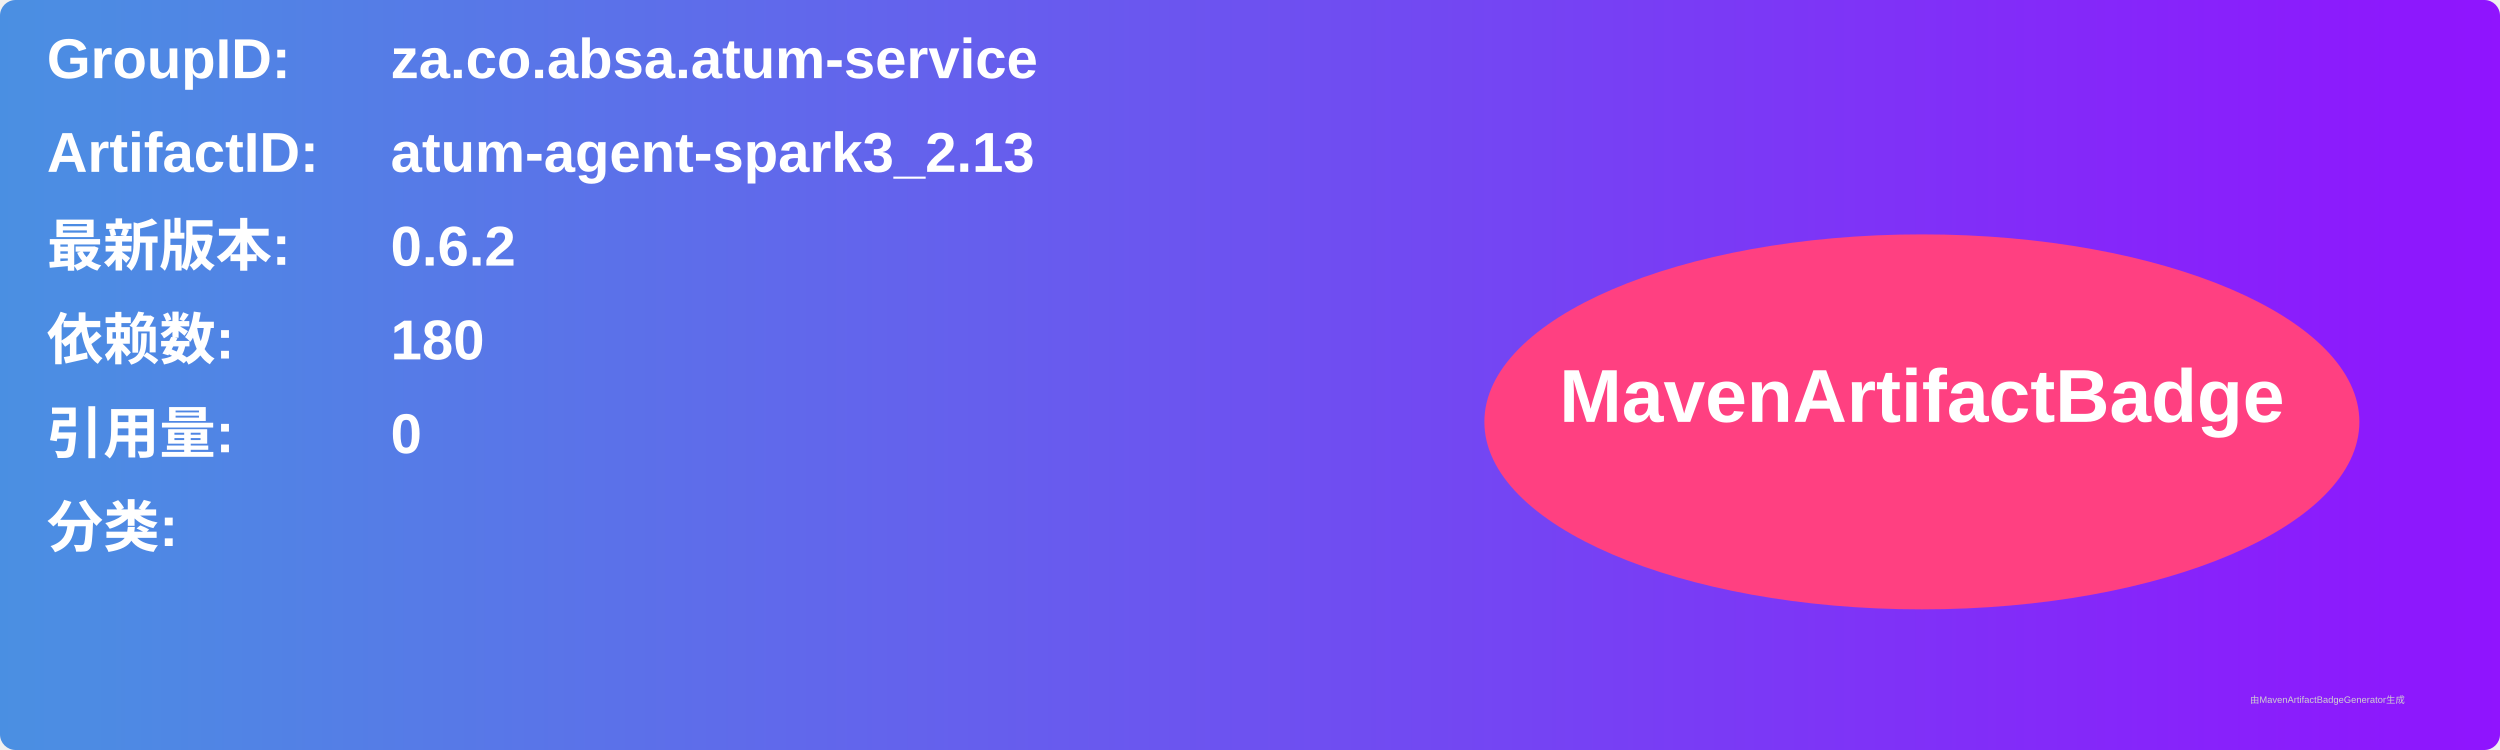
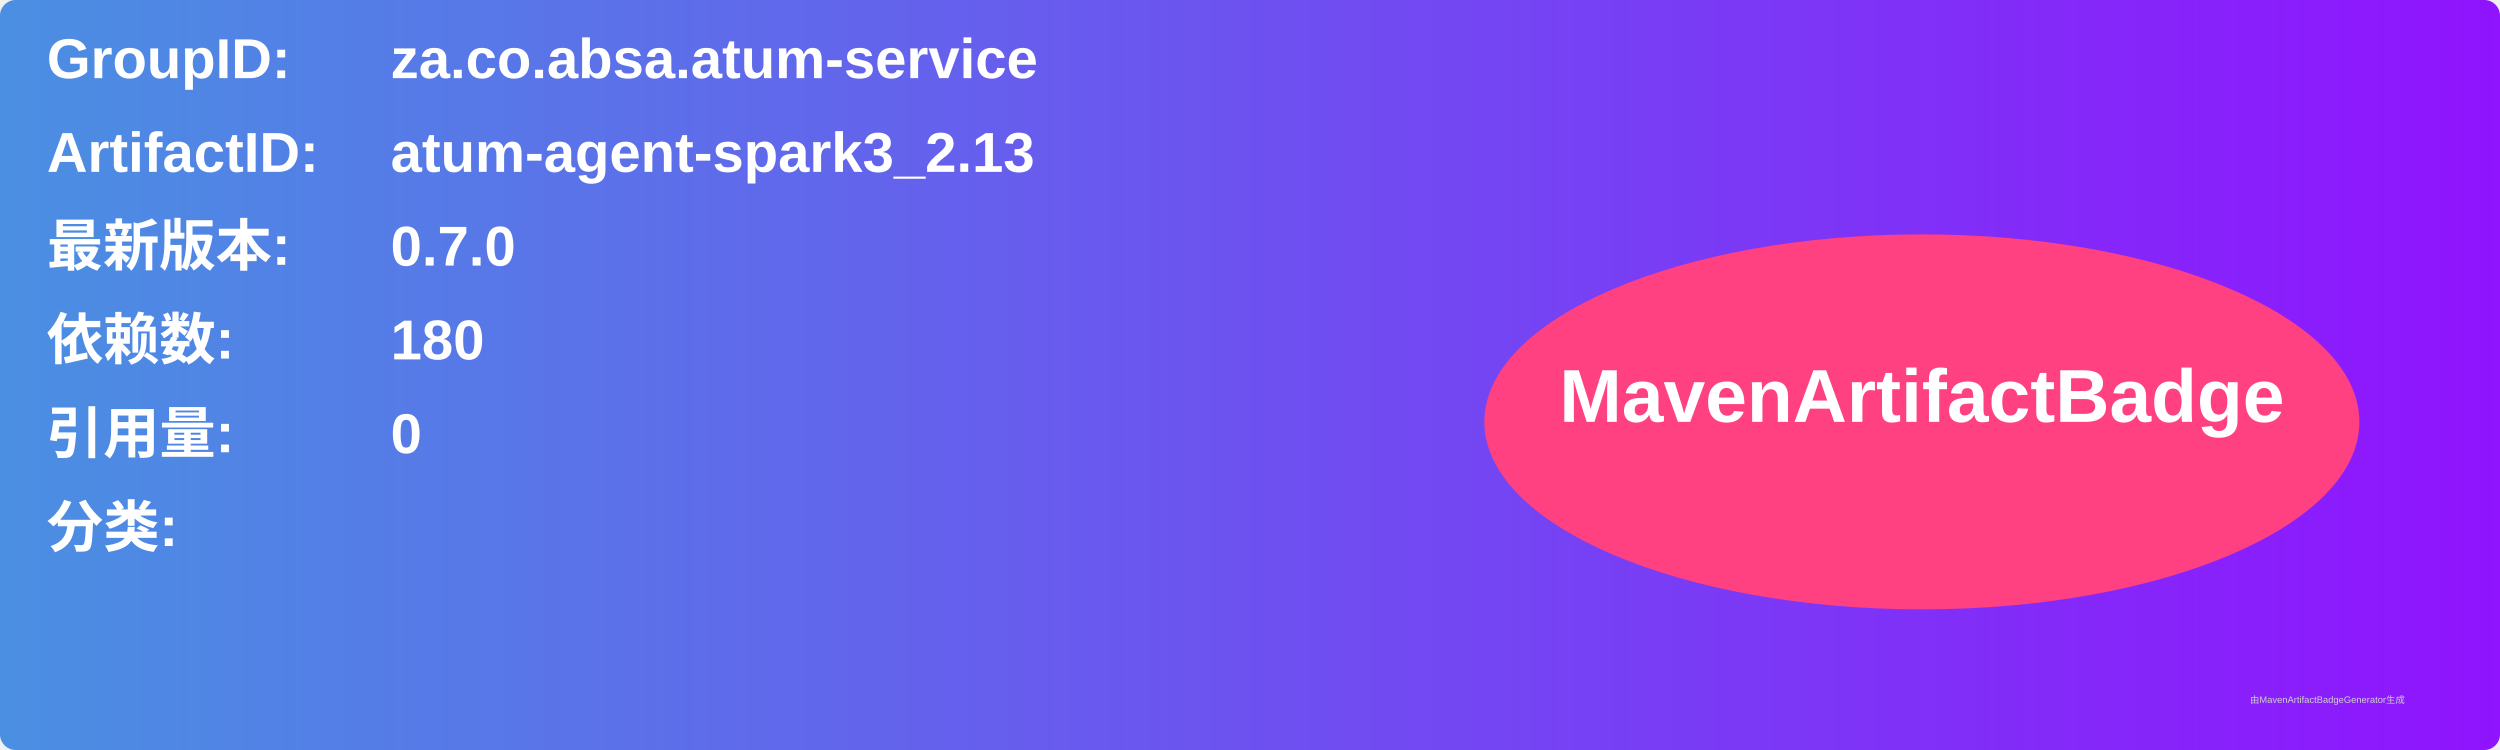
<svg xmlns="http://www.w3.org/2000/svg" width="800" height="240" viewBox="0 0 800 240">
  <linearGradient id="grad" x1="0%" y1="0%" x2="100%" y2="0%">
    <stop offset="0%" stop-color="#4a90e2" />
    <stop offset="100%" stop-color="#9013fe" />
  </linearGradient>
  <rect width="100%" height="100%" rx="5" ry="5" fill="url(#grad)" />
  <g transform="translate(15, 15)">
    <text x="0" y="10" font-family="Arial" font-size="18" fill="white" font-weight="bold" width="260">GroupID:</text>
    <text x="110" y="10" font-family="Arial" font-size="18" fill="white" font-weight="bold" width="460">za.co.absa.atum-service</text>
    <text x="0" y="40" font-family="Arial" font-size="18" fill="white" font-weight="bold" width="260">ArtifactID:</text>
    <text x="110" y="40" font-family="Arial" font-size="18" fill="white" font-weight="bold" width="460">atum-agent-spark3_2.13</text>
    <text x="0" y="70" font-family="Arial" font-size="18" fill="white" font-weight="bold">最新版本:</text>
    <text x="110" y="70" font-family="Arial" font-size="18" fill="white" font-weight="bold">
-       <tspan font-weight="bold">0.6.2</tspan>
+       <tspan font-weight="bold">0.7.0</tspan>
    </text>
    <text x="0" y="100" font-family="Arial" font-size="18" fill="white" font-weight="bold">依赖数: </text>
    <text x="110" y="100" font-family="Arial" font-size="18" fill="white">
      <tspan font-weight="bold">180</tspan>
    </text>
    <text x="0" y="130" font-family="Arial" font-size="18" fill="white" font-weight="bold">引用量: </text>
    <text x="110" y="130" font-family="Arial" font-size="18" fill="white">
      <tspan font-weight="bold">0</tspan>
    </text>
    <text x="0" y="160" font-family="Arial" font-size="18" fill="white" font-weight="bold">分类:</text>
    <text x="10" y="190" font-family="Arial" font-size="10" fill="white">
      <tspan font-weight="bold" />
    </text>
    <ellipse cx="600" cy="120" rx="140" ry="60" fill="#ff4081" />
    <text x="600" y="120" text-anchor="middle" font-family="Arial" font-size="24" fill="white" font-weight="bold">MavenArtifactBadge</text>
  </g>
  <text x="720" y="225" font-family="Arial" font-size="3" fill="#d0d0d0">由MavenArtifactBadgeGenerator生成</text>
</svg>
